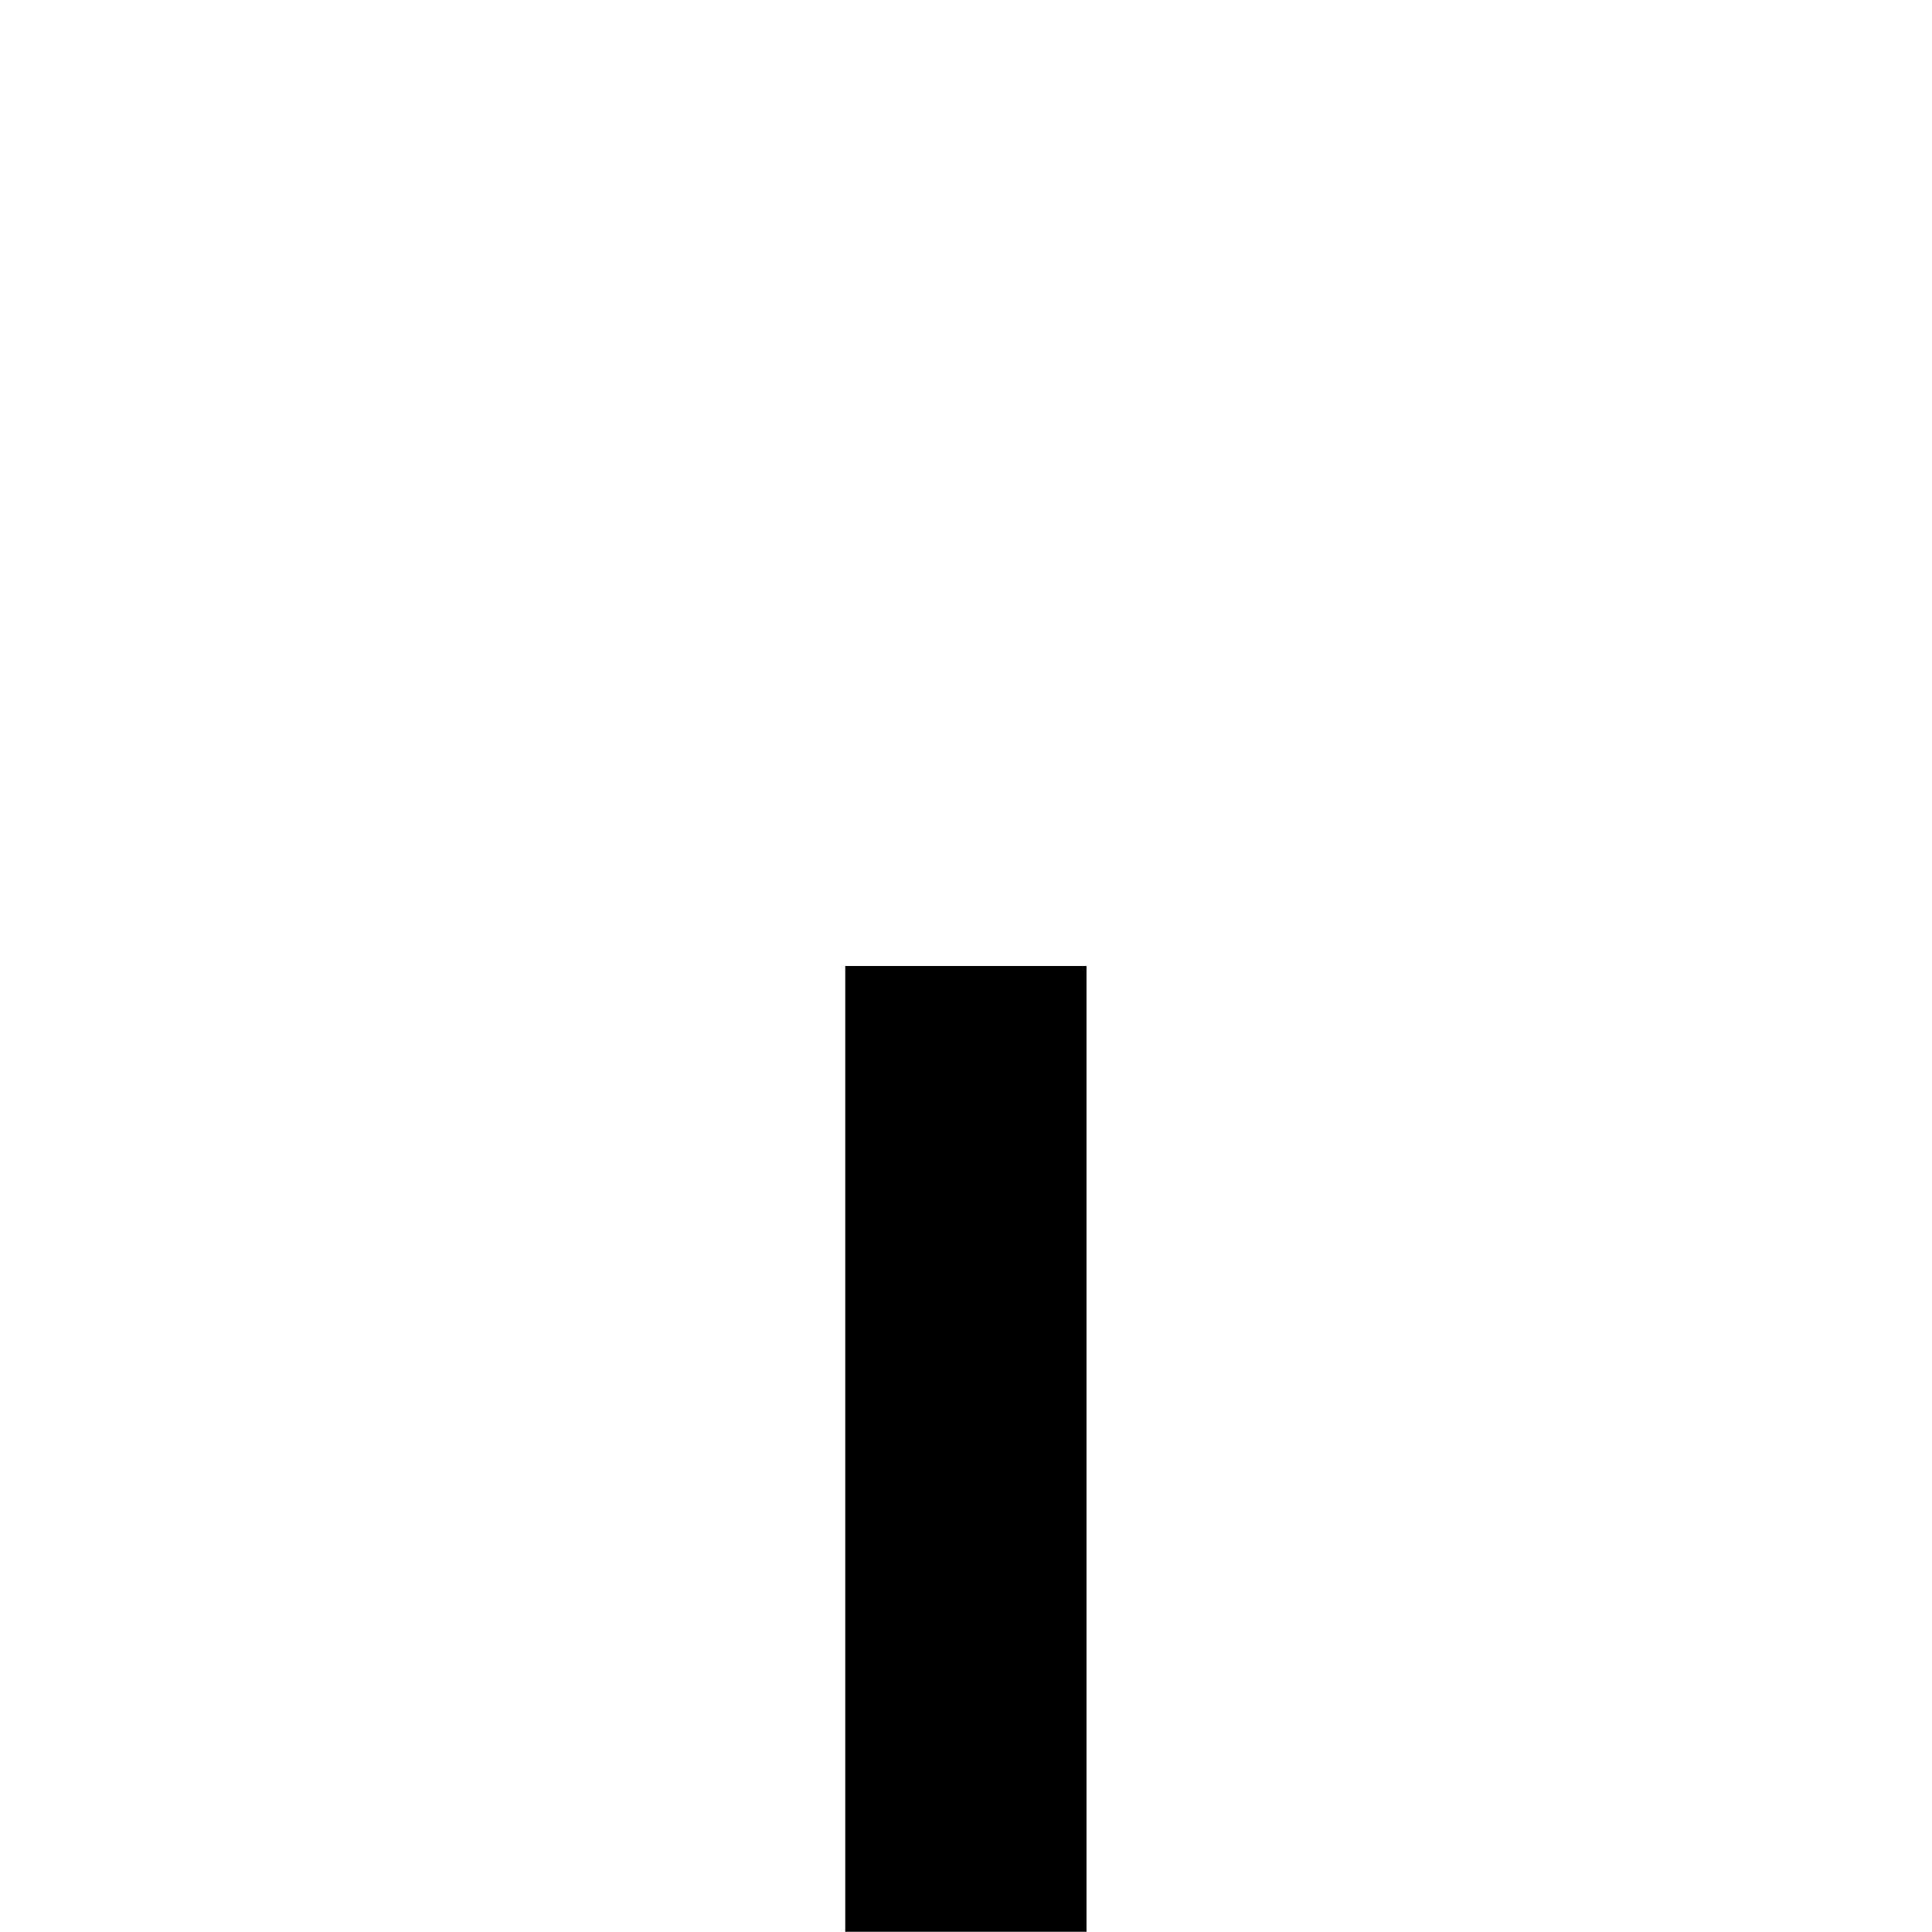
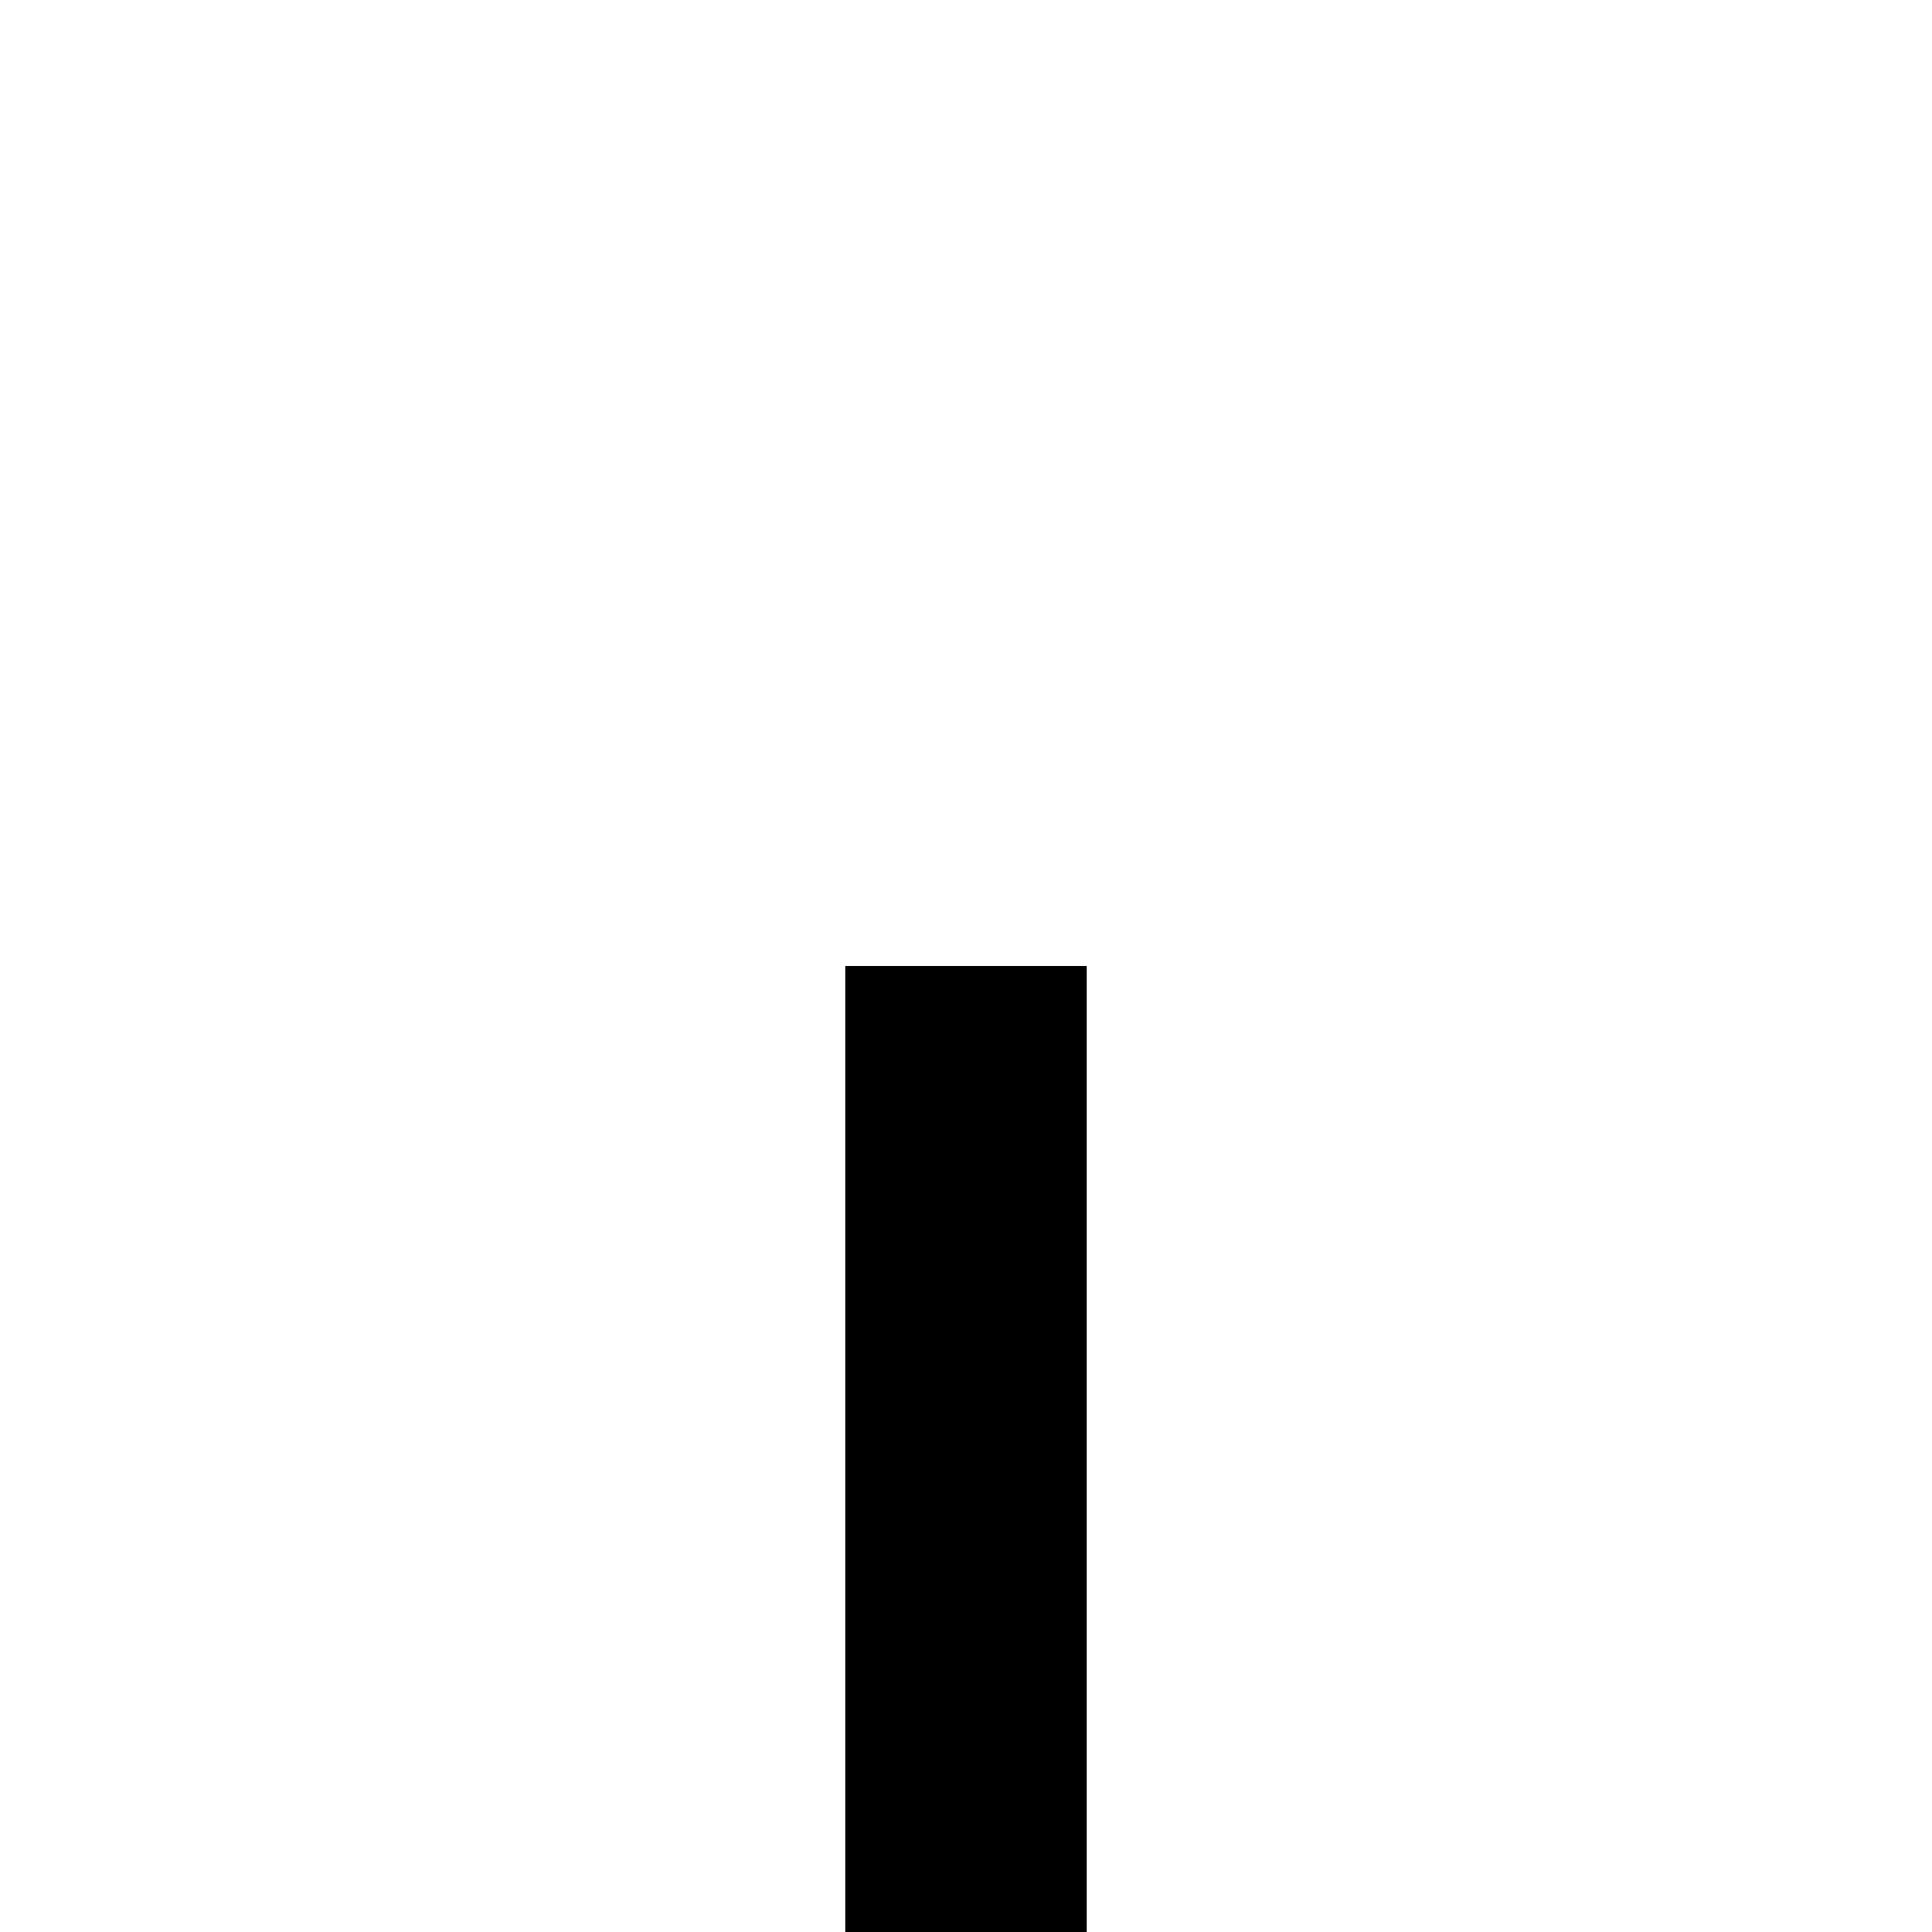
<svg xmlns="http://www.w3.org/2000/svg" width="32" height="32">
-   <path d="M14 16h3.996v15.996H14Zm0 0" style="stroke:none;fill-rule:nonzero;fill:#000;fill-opacity:1" />
+   <path d="M14 16h4v16h-4Zm0 0" style="stroke:none;fill-rule:nonzero;fill:#000;fill-opacity:1" />
</svg>
